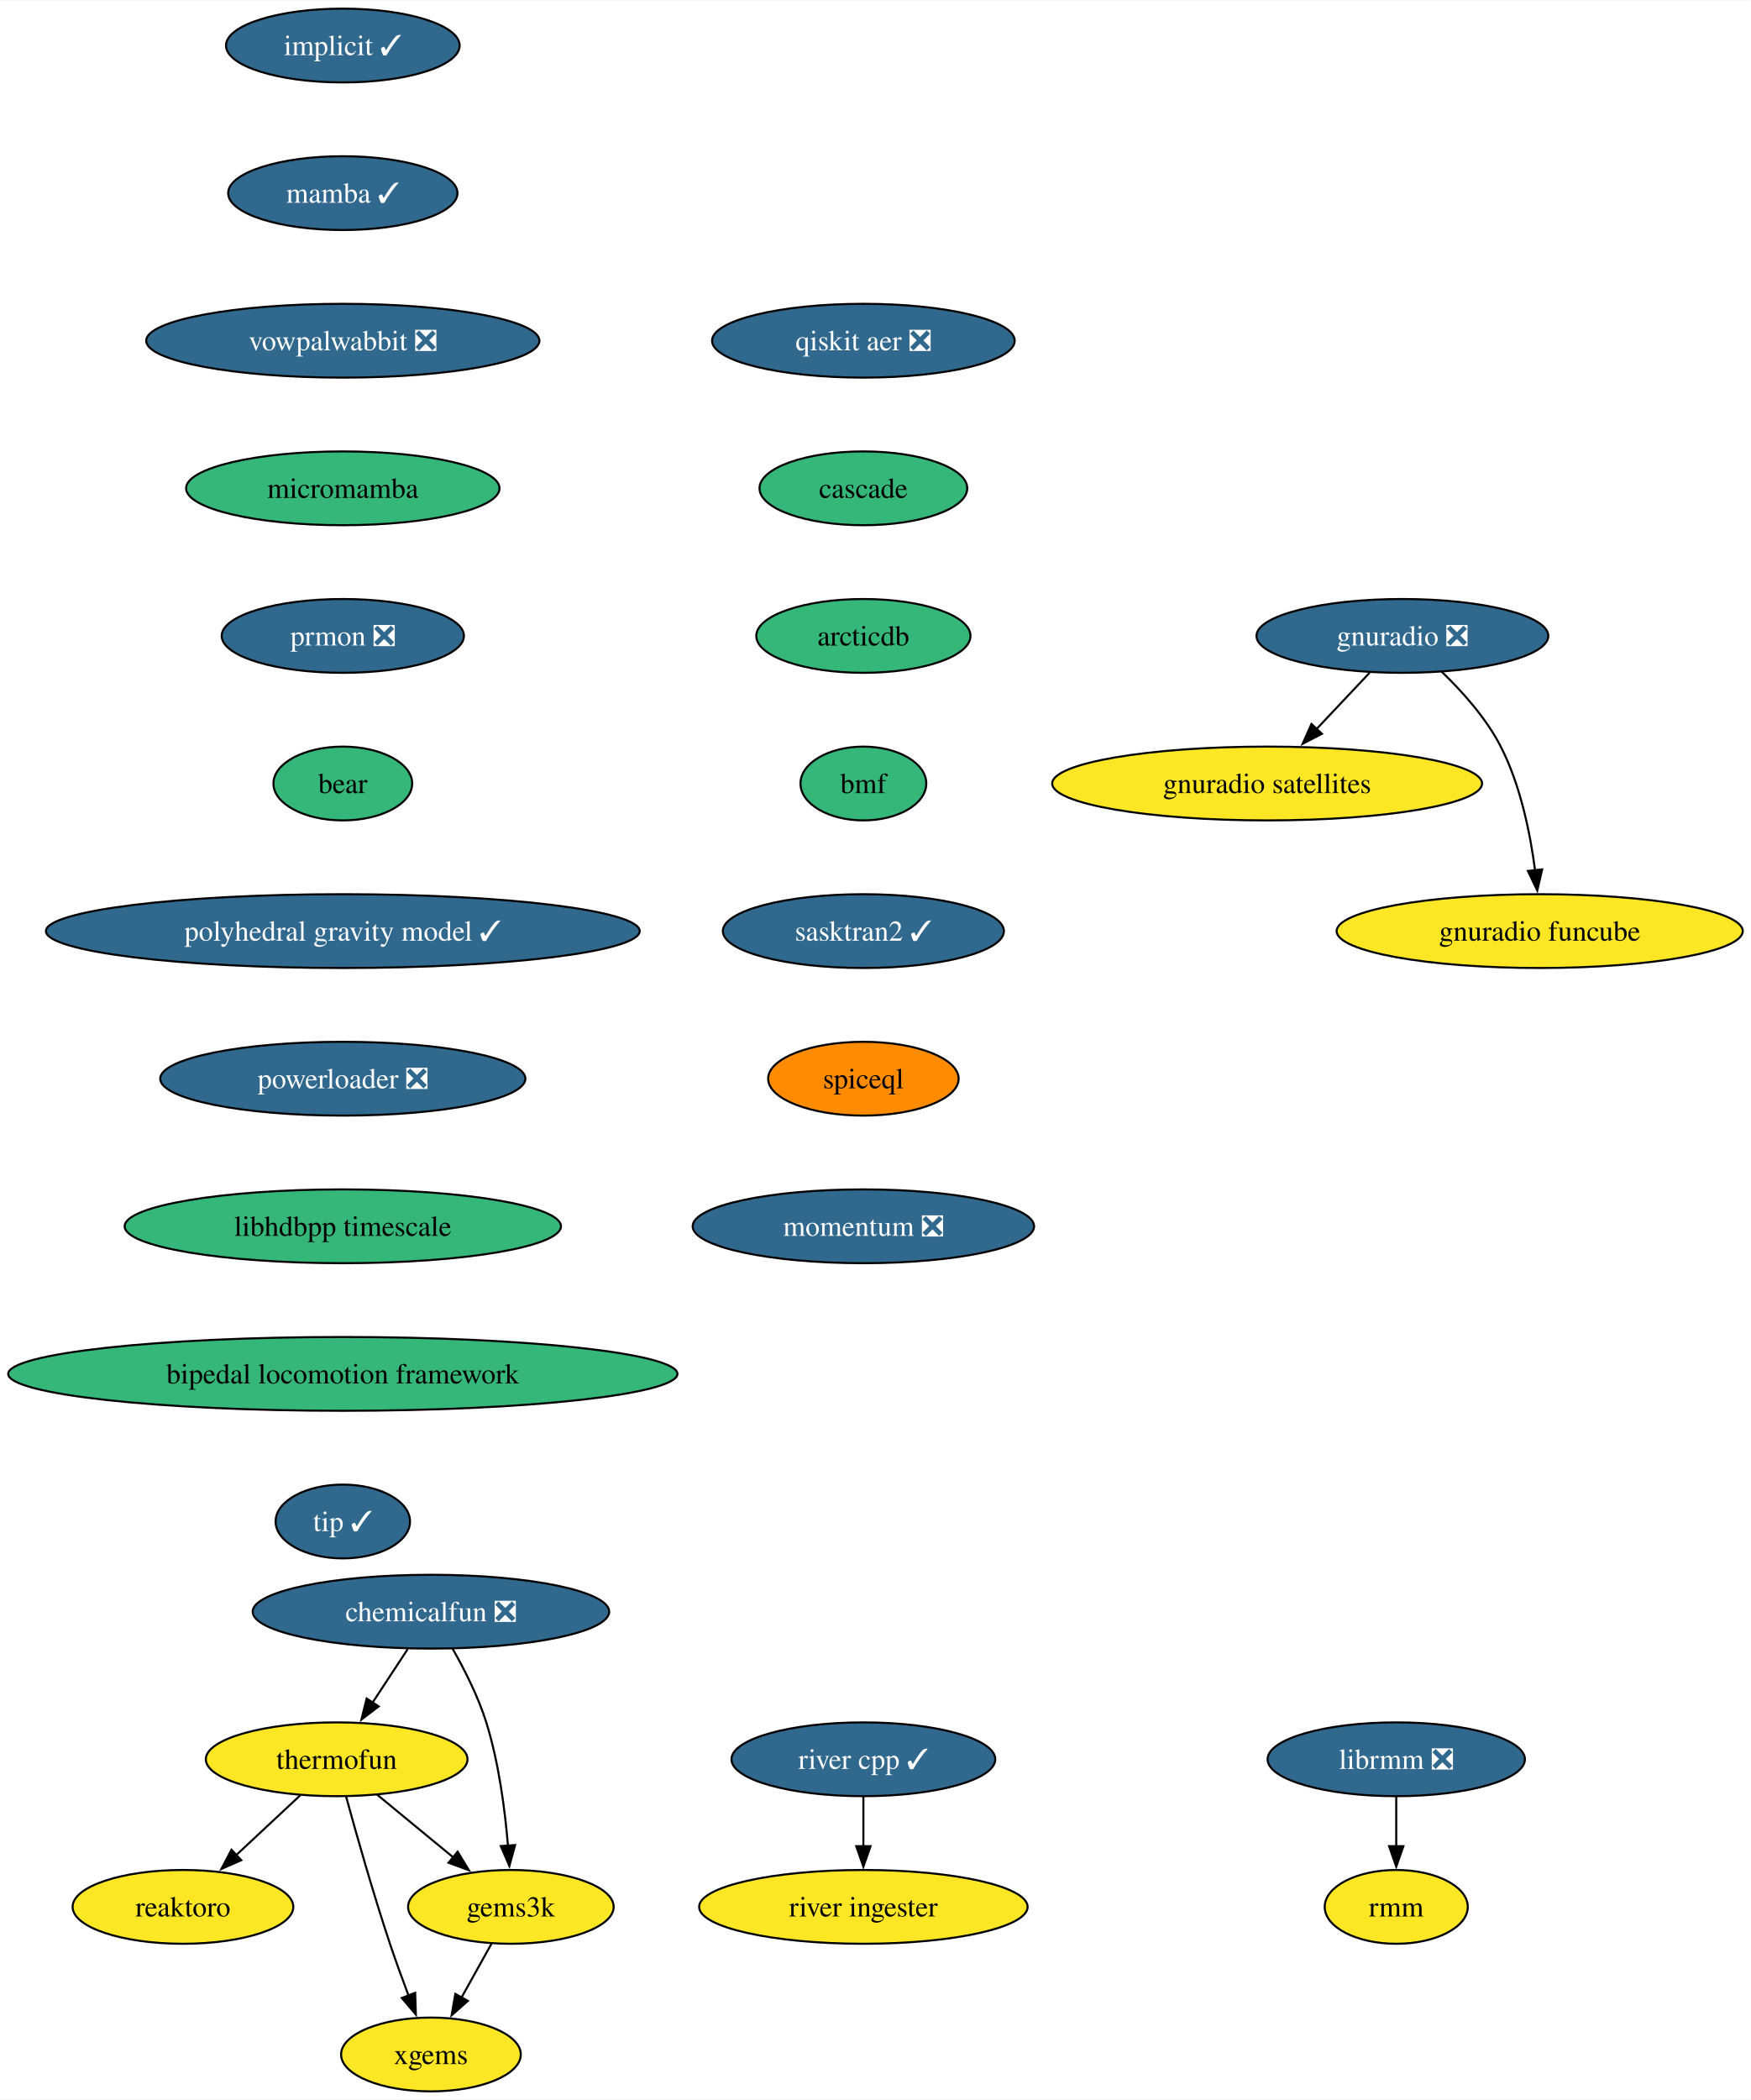
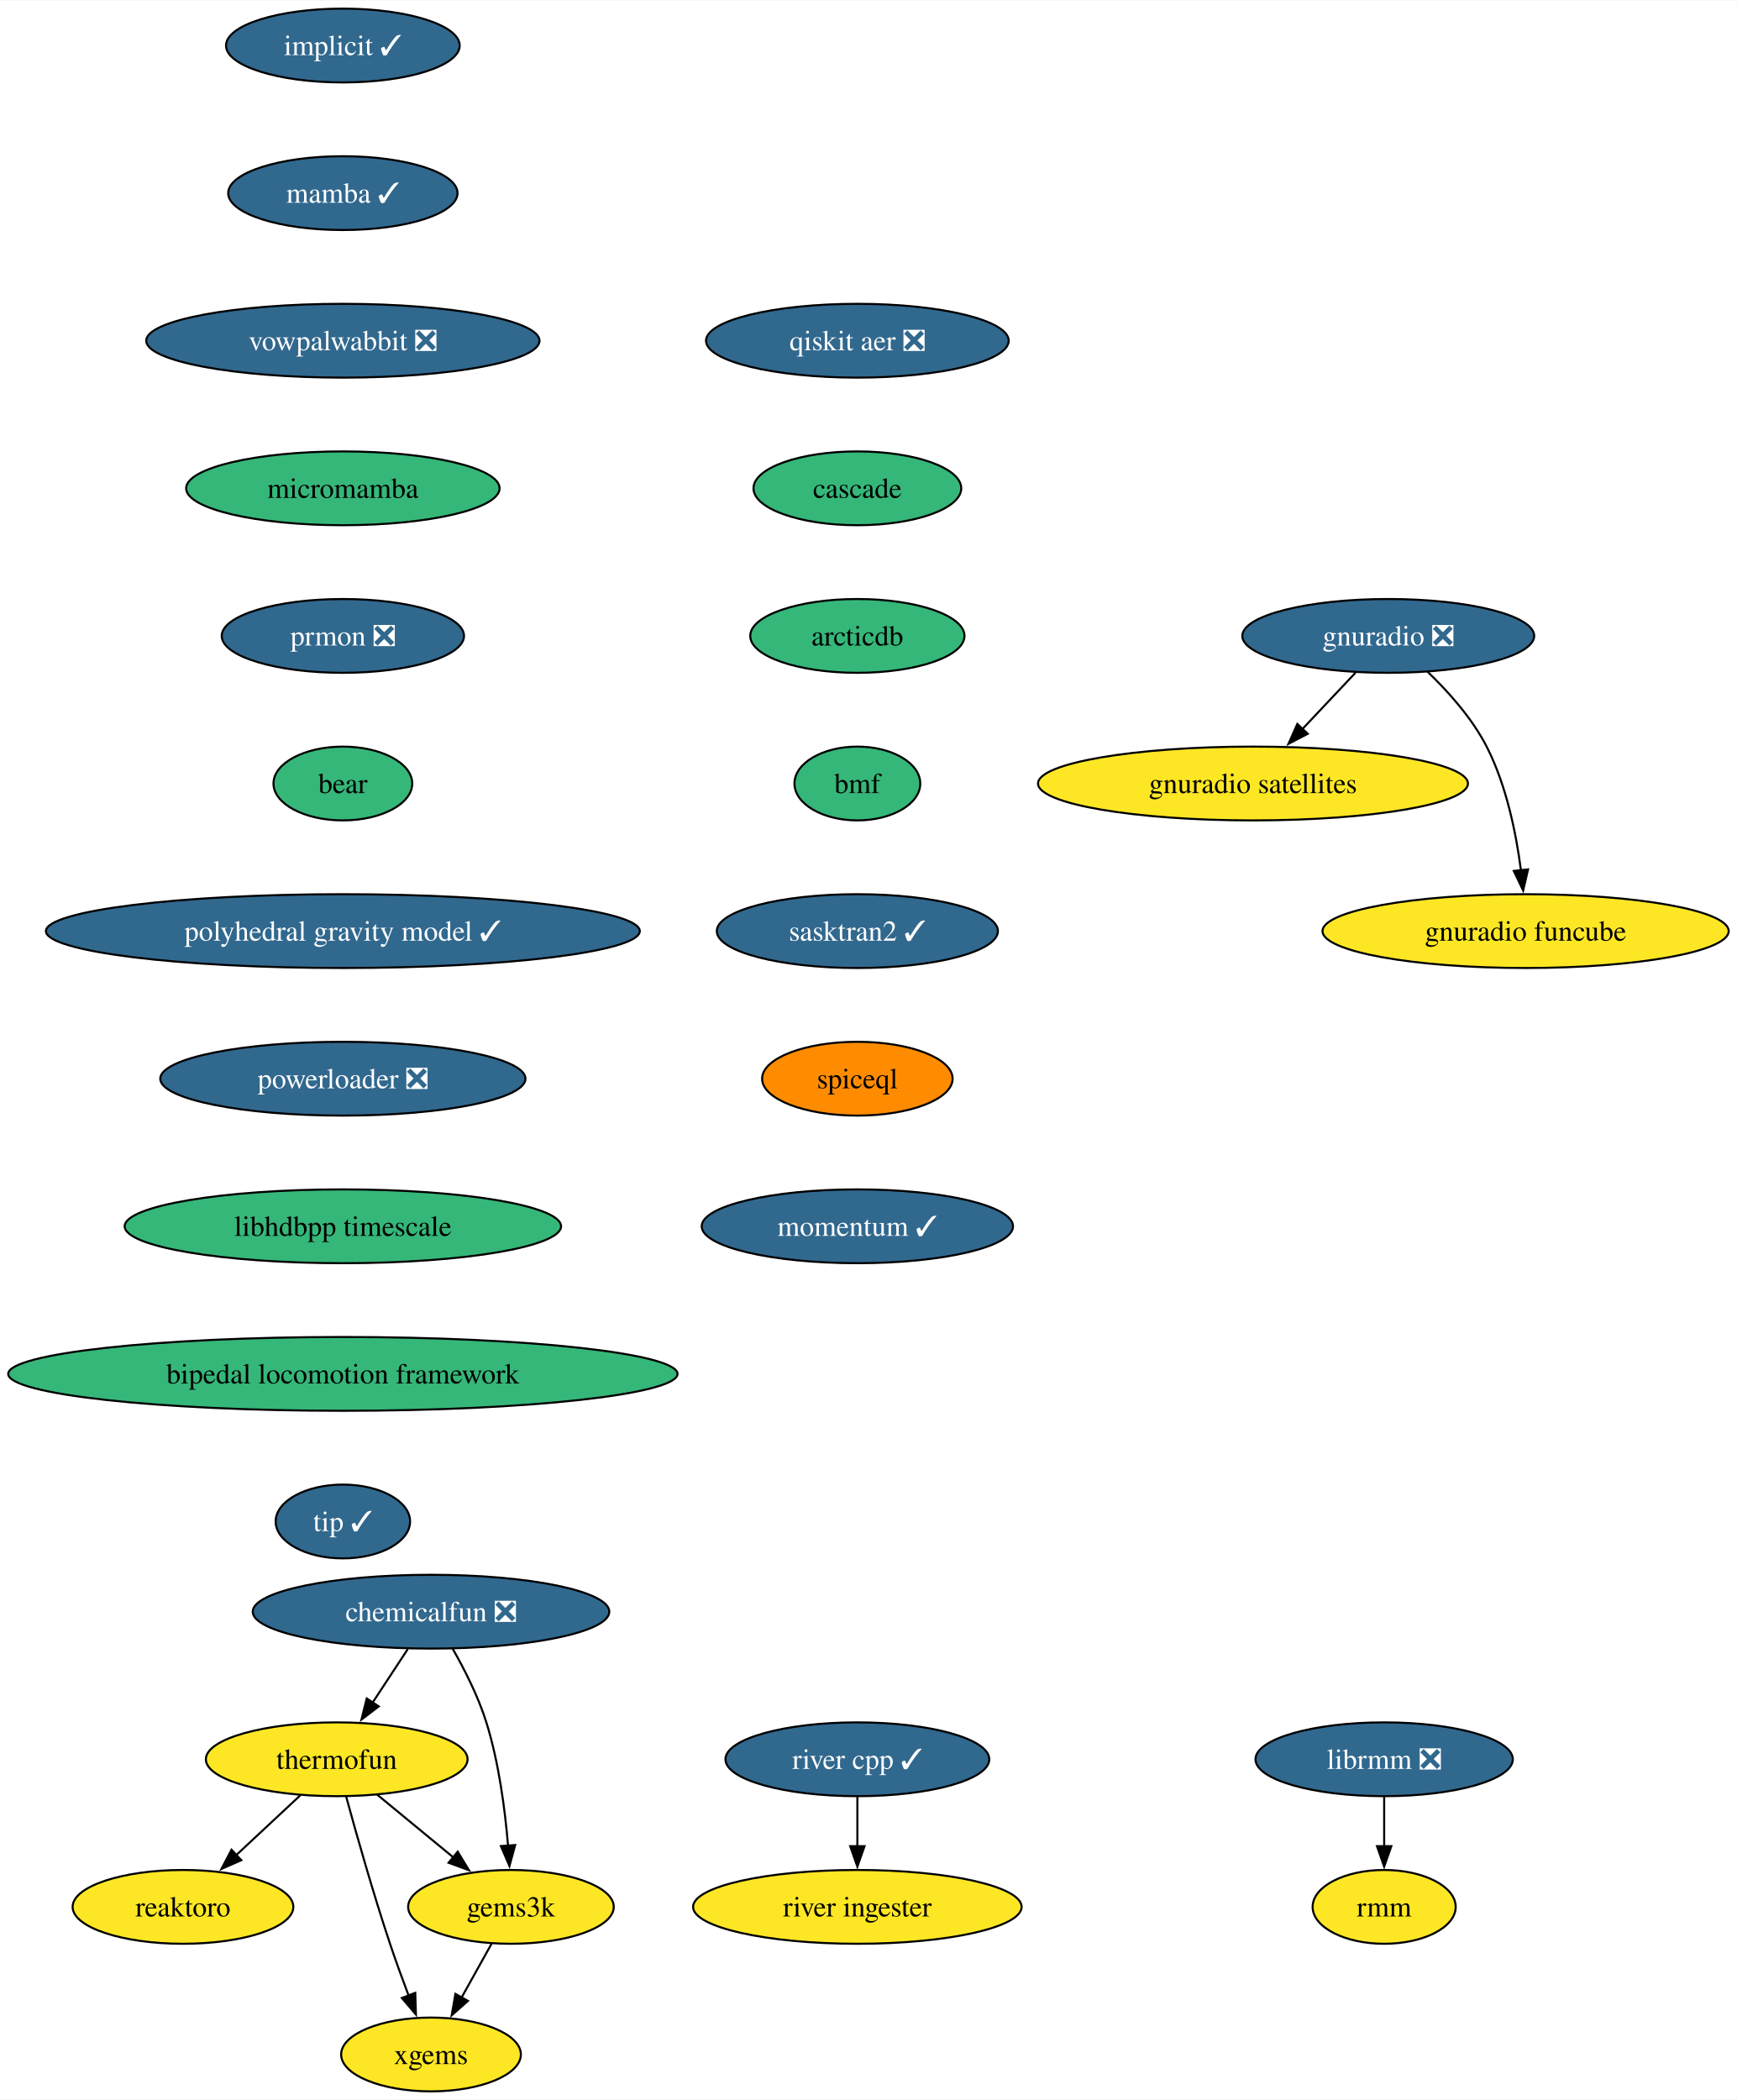
- <svg xmlns="http://www.w3.org/2000/svg" xmlns:xlink="http://www.w3.org/1999/xlink" width="854pt" height="1024pt" viewBox="0.00 0.00 854.35 1024.00">
+ <svg xmlns="http://www.w3.org/2000/svg" xmlns:xlink="http://www.w3.org/1999/xlink" width="847pt" height="1024pt" viewBox="0.00 0.00 847.35 1024.00">
  <g id="graph0" class="graph" transform="scale(1 1) rotate(0) translate(4 1020)">
-     <polygon fill="white" stroke="none" points="-4,4 -4,-1020 850.35,-1020 850.35,4 -4,4" />
+     <polygon fill="white" stroke="none" points="-4,4 -4,-1020 843.35,-1020 843.35,4 -4,4" />
    <g id="node1" class="node">
      <g id="a_node1">
        <a xlink:href="https://github.com/conda-forge/implicit-feedstock/pull/102" xlink:title="implicit ✓">
          <ellipse fill="#31688e" stroke="black" cx="163.27" cy="-998" rx="57" ry="18" />
          <text text-anchor="middle" x="163.27" y="-993.33" font-family="Times,serif" font-size="14.00" fill="white">implicit ✓</text>
        </a>
      </g>
    </g>
    <g id="node2" class="node">
      <g id="a_node2">
        <a xlink:href="https://github.com/conda-forge/mamba-feedstock/pull/228" xlink:title="mamba ✓">
          <ellipse fill="#31688e" stroke="black" cx="163.27" cy="-926" rx="55.94" ry="18" />
          <text text-anchor="middle" x="163.27" y="-921.33" font-family="Times,serif" font-size="14.00" fill="white">mamba ✓</text>
        </a>
      </g>
    </g>
    <g id="node4" class="node">
      <g id="a_node4">
        <a xlink:href="https://github.com/conda-forge/vowpalwabbit-feedstock/pull/79" xlink:title="vowpalwabbit ❎">
          <ellipse fill="#31688e" stroke="black" cx="163.27" cy="-854" rx="95.93" ry="18" />
          <text text-anchor="middle" x="163.27" y="-849.33" font-family="Times,serif" font-size="14.00" fill="white">vowpalwabbit ❎</text>
        </a>
      </g>
    </g>
    <g id="node3" class="node">
      <g id="a_node3">
        <a xlink:href="https://github.com/conda-forge/reaktoro-feedstock" xlink:title="reaktoro">
          <ellipse fill="#fde725" stroke="black" cx="85.27" cy="-90" rx="53.84" ry="18" />
          <text text-anchor="middle" x="85.27" y="-85.33" font-family="Times,serif" font-size="14.00">reaktoro</text>
        </a>
      </g>
    </g>
    <g id="node8" class="node">
      <g id="a_node8">
        <a xlink:href="https://github.com/conda-forge/micromamba-feedstock" xlink:title="micromamba">
          <ellipse fill="#35b779" stroke="black" cx="163.27" cy="-782" rx="76.46" ry="18" />
          <text text-anchor="middle" x="163.27" y="-777.33" font-family="Times,serif" font-size="14.00">micromamba</text>
        </a>
      </g>
    </g>
    <g id="node5" class="node">
      <g id="a_node5">
        <a xlink:href="https://github.com/conda-forge/thermofun-feedstock" xlink:title="thermofun">
          <ellipse fill="#fde725" stroke="black" cx="160.27" cy="-162" rx="63.84" ry="18" />
          <text text-anchor="middle" x="160.27" y="-157.32" font-family="Times,serif" font-size="14.00">thermofun</text>
        </a>
      </g>
    </g>
    <g id="edge3" class="edge">
      <path fill="none" stroke="black" d="M142.5,-144.41C133.16,-135.69 121.53,-124.85 111.21,-115.21" />
      <polygon fill="black" stroke="black" points="113.72,-112.77 104.02,-108.5 108.95,-117.88 113.72,-112.77" />
    </g>
    <g id="node6" class="node">
      <g id="a_node6">
        <a xlink:href="https://github.com/conda-forge/gems3k-feedstock" xlink:title="gems3k">
          <ellipse fill="#fde725" stroke="black" cx="245.27" cy="-90" rx="50.16" ry="18" />
          <text text-anchor="middle" x="245.27" y="-85.33" font-family="Times,serif" font-size="14.00">gems3k</text>
        </a>
      </g>
    </g>
    <g id="edge4" class="edge">
      <path fill="none" stroke="black" d="M179.99,-144.76C191.01,-135.69 204.93,-124.22 217.08,-114.21" />
      <polygon fill="black" stroke="black" points="219.29,-116.93 224.79,-107.87 214.84,-111.52 219.29,-116.93" />
    </g>
    <g id="node7" class="node">
      <g id="a_node7">
        <a xlink:href="https://github.com/conda-forge/xgems-feedstock" xlink:title="xgems">
          <ellipse fill="#fde725" stroke="black" cx="206.27" cy="-18" rx="43.84" ry="18" />
          <text text-anchor="middle" x="206.27" y="-13.32" font-family="Times,serif" font-size="14.00">xgems</text>
        </a>
      </g>
    </g>
    <g id="edge5" class="edge">
      <path fill="none" stroke="black" d="M164.87,-143.82C169.79,-125.8 178.01,-96.73 186.27,-72 189.06,-63.66 192.34,-54.69 195.42,-46.54" />
      <polygon fill="black" stroke="black" points="198.58,-48.07 198.91,-37.48 192.05,-45.56 198.58,-48.07" />
    </g>
    <g id="edge6" class="edge">
      <path fill="none" stroke="black" d="M235.83,-72.05C231.42,-64.14 226.07,-54.54 221.14,-45.69" />
      <polygon fill="black" stroke="black" points="224.29,-44.14 216.36,-37.11 218.17,-47.55 224.29,-44.14" />
    </g>
    <g id="node12" class="node">
      <g id="a_node12">
        <a xlink:href="https://github.com/conda-forge/prmon-feedstock/pull/17" xlink:title="prmon ❎">
          <ellipse fill="#31688e" stroke="black" cx="163.27" cy="-710" rx="59.1" ry="18" />
          <text text-anchor="middle" x="163.27" y="-705.33" font-family="Times,serif" font-size="14.00" fill="white">prmon ❎</text>
        </a>
      </g>
    </g>
    <g id="node9" class="node">
      <g id="a_node9">
        <a xlink:href="https://github.com/conda-forge/gnuradio-feedstock/pull/275" xlink:title="gnuradio ❎">
-           <ellipse fill="#31688e" stroke="black" cx="680.27" cy="-710" rx="71.2" ry="18" />
-           <text text-anchor="middle" x="680.27" y="-705.33" font-family="Times,serif" font-size="14.00" fill="white">gnuradio ❎</text>
+           <ellipse fill="#31688e" stroke="black" cx="673.27" cy="-710" rx="71.2" ry="18" />
+           <text text-anchor="middle" x="673.27" y="-705.33" font-family="Times,serif" font-size="14.00" fill="white">gnuradio ❎</text>
        </a>
      </g>
    </g>
    <g id="node10" class="node">
      <g id="a_node10">
        <a xlink:href="https://github.com/conda-forge/gnuradio-satellites-feedstock" xlink:title="gnuradio satellites">
-           <ellipse fill="#fde725" stroke="black" cx="614.27" cy="-638" rx="104.87" ry="18" />
-           <text text-anchor="middle" x="614.27" y="-633.33" font-family="Times,serif" font-size="14.00">gnuradio satellites</text>
+           <ellipse fill="#fde725" stroke="black" cx="607.27" cy="-638" rx="104.87" ry="18" />
+           <text text-anchor="middle" x="607.27" y="-633.33" font-family="Times,serif" font-size="14.00">gnuradio satellites</text>
        </a>
      </g>
    </g>
    <g id="edge8" class="edge">
-       <path fill="none" stroke="black" d="M664.29,-692.05C656.47,-683.75 646.88,-673.58 638.2,-664.38" />
-       <polygon fill="black" stroke="black" points="641,-662.25 631.6,-657.38 635.91,-667.05 641,-662.25" />
+       <path fill="none" stroke="black" d="M657.29,-692.05C649.47,-683.75 639.88,-673.58 631.2,-664.38" />
+       <polygon fill="black" stroke="black" points="634,-662.25 624.6,-657.38 628.91,-667.05 634,-662.25" />
    </g>
    <g id="node11" class="node">
      <g id="a_node11">
        <a xlink:href="https://github.com/conda-forge/gnuradio-funcube-feedstock" xlink:title="gnuradio funcube">
-           <ellipse fill="#fde725" stroke="black" cx="747.27" cy="-566" rx="99.08" ry="18" />
-           <text text-anchor="middle" x="747.27" y="-561.33" font-family="Times,serif" font-size="14.00">gnuradio funcube</text>
+           <ellipse fill="#fde725" stroke="black" cx="740.27" cy="-566" rx="99.08" ry="18" />
+           <text text-anchor="middle" x="740.27" y="-561.33" font-family="Times,serif" font-size="14.00">gnuradio funcube</text>
        </a>
      </g>
    </g>
    <g id="edge9" class="edge">
-       <path fill="none" stroke="black" d="M699.32,-692.65C709.4,-682.98 721.14,-669.92 728.27,-656 737.91,-637.17 742.66,-613.69 745.01,-595.58" />
-       <polygon fill="black" stroke="black" points="748.47,-596.11 746.08,-585.79 741.51,-595.35 748.47,-596.11" />
+       <path fill="none" stroke="black" d="M692.32,-692.65C702.4,-682.98 714.14,-669.92 721.27,-656 730.91,-637.17 735.66,-613.69 738.01,-595.58" />
+       <polygon fill="black" stroke="black" points="741.47,-596.11 739.08,-585.79 734.51,-595.35 741.47,-596.11" />
    </g>
    <g id="node13" class="node">
      <g id="a_node13">
        <a xlink:href="https://github.com/conda-forge/bear-feedstock" xlink:title="bear">
          <ellipse fill="#35b779" stroke="black" cx="163.27" cy="-638" rx="33.85" ry="18" />
          <text text-anchor="middle" x="163.27" y="-633.33" font-family="Times,serif" font-size="14.00">bear</text>
        </a>
      </g>
    </g>
    <g id="node16" class="node">
      <g id="a_node16">
        <a xlink:href="https://github.com/conda-forge/polyhedral-gravity-model-feedstock/pull/19" xlink:title="polyhedral gravity model ✓">
          <ellipse fill="#31688e" stroke="black" cx="163.27" cy="-566" rx="144.86" ry="18" />
          <text text-anchor="middle" x="163.27" y="-561.33" font-family="Times,serif" font-size="14.00" fill="white">polyhedral gravity model ✓</text>
        </a>
      </g>
    </g>
    <g id="node14" class="node">
      <g id="a_node14">
        <a xlink:href="https://github.com/conda-forge/librmm-feedstock/pull/67" xlink:title="librmm ❎">
-           <ellipse fill="#31688e" stroke="black" cx="677.27" cy="-162" rx="62.78" ry="18" />
-           <text text-anchor="middle" x="677.27" y="-157.32" font-family="Times,serif" font-size="14.00" fill="white">librmm ❎</text>
+           <ellipse fill="#31688e" stroke="black" cx="671.27" cy="-162" rx="62.78" ry="18" />
+           <text text-anchor="middle" x="671.27" y="-157.32" font-family="Times,serif" font-size="14.00" fill="white">librmm ❎</text>
        </a>
      </g>
    </g>
    <g id="node15" class="node">
      <g id="a_node15">
        <a xlink:href="https://github.com/conda-forge/rmm-feedstock" xlink:title="rmm">
-           <ellipse fill="#fde725" stroke="black" cx="677.27" cy="-90" rx="34.9" ry="18" />
-           <text text-anchor="middle" x="677.27" y="-85.33" font-family="Times,serif" font-size="14.00">rmm</text>
+           <ellipse fill="#fde725" stroke="black" cx="671.27" cy="-90" rx="34.9" ry="18" />
+           <text text-anchor="middle" x="671.27" y="-85.33" font-family="Times,serif" font-size="14.00">rmm</text>
        </a>
      </g>
    </g>
    <g id="edge12" class="edge">
-       <path fill="none" stroke="black" d="M677.27,-143.7C677.27,-136.41 677.27,-127.73 677.27,-119.54" />
-       <polygon fill="black" stroke="black" points="680.77,-119.62 677.27,-109.62 673.77,-119.62 680.77,-119.62" />
+       <path fill="none" stroke="black" d="M671.27,-143.7C671.27,-136.41 671.27,-127.73 671.27,-119.54" />
+       <polygon fill="black" stroke="black" points="674.77,-119.62 671.27,-109.62 667.77,-119.62 674.77,-119.62" />
    </g>
    <g id="node20" class="node">
      <g id="a_node20">
        <a xlink:href="https://github.com/conda-forge/powerloader-feedstock/pull/29" xlink:title="powerloader ❎">
          <ellipse fill="#31688e" stroke="black" cx="163.27" cy="-494" rx="89.09" ry="18" />
          <text text-anchor="middle" x="163.27" y="-489.32" font-family="Times,serif" font-size="14.00" fill="white">powerloader ❎</text>
        </a>
      </g>
    </g>
    <g id="node17" class="node">
      <g id="a_node17">
        <a xlink:href="https://github.com/conda-forge/chemicalfun-feedstock/pull/18" xlink:title="chemicalfun ❎">
          <ellipse fill="#31688e" stroke="black" cx="206.27" cy="-234" rx="86.98" ry="18" />
          <text text-anchor="middle" x="206.27" y="-229.32" font-family="Times,serif" font-size="14.00" fill="white">chemicalfun ❎</text>
        </a>
      </g>
    </g>
    <g id="edge14" class="edge">
      <path fill="none" stroke="black" d="M194.9,-215.7C189.72,-207.81 183.47,-198.3 177.72,-189.55" />
      <polygon fill="black" stroke="black" points="180.76,-187.8 172.34,-181.37 174.91,-191.65 180.76,-187.8" />
    </g>
    <g id="edge15" class="edge">
      <path fill="none" stroke="black" d="M216.82,-215.96C222.58,-205.87 229.33,-192.62 233.27,-180 239.39,-160.41 242.39,-137.44 243.86,-119.74" />
      <polygon fill="black" stroke="black" points="247.33,-120.16 244.54,-109.94 240.35,-119.67 247.33,-120.16" />
    </g>
    <g id="node18" class="node">
      <g id="a_node18">
        <a xlink:href="https://github.com/conda-forge/river-cpp-feedstock/pull/26" xlink:title="river cpp ✓">
-           <ellipse fill="#31688e" stroke="black" cx="417.27" cy="-162" rx="64.36" ry="18" />
-           <text text-anchor="middle" x="417.27" y="-157.32" font-family="Times,serif" font-size="14.00" fill="white">river cpp ✓</text>
+           <ellipse fill="#31688e" stroke="black" cx="414.27" cy="-162" rx="64.36" ry="18" />
+           <text text-anchor="middle" x="414.27" y="-157.32" font-family="Times,serif" font-size="14.00" fill="white">river cpp ✓</text>
        </a>
      </g>
    </g>
    <g id="node19" class="node">
      <g id="a_node19">
        <a xlink:href="https://github.com/conda-forge/river-ingester-feedstock" xlink:title="river ingester">
-           <ellipse fill="#fde725" stroke="black" cx="417.27" cy="-90" rx="80.14" ry="18" />
-           <text text-anchor="middle" x="417.27" y="-85.33" font-family="Times,serif" font-size="14.00">river ingester</text>
+           <ellipse fill="#fde725" stroke="black" cx="414.27" cy="-90" rx="80.14" ry="18" />
+           <text text-anchor="middle" x="414.27" y="-85.33" font-family="Times,serif" font-size="14.00">river ingester</text>
        </a>
      </g>
    </g>
    <g id="edge16" class="edge">
-       <path fill="none" stroke="black" d="M417.27,-143.7C417.27,-136.41 417.27,-127.73 417.27,-119.54" />
-       <polygon fill="black" stroke="black" points="420.77,-119.62 417.27,-109.62 413.77,-119.62 420.77,-119.62" />
+       <path fill="none" stroke="black" d="M414.27,-143.7C414.27,-136.41 414.27,-127.73 414.27,-119.54" />
+       <polygon fill="black" stroke="black" points="417.77,-119.62 414.27,-109.62 410.77,-119.62 417.77,-119.62" />
    </g>
    <g id="node21" class="node">
      <g id="a_node21">
        <a xlink:href="https://github.com/conda-forge/libhdbpp-timescale-feedstock" xlink:title="libhdbpp timescale">
          <ellipse fill="#35b779" stroke="black" cx="163.27" cy="-422" rx="106.45" ry="18" />
          <text text-anchor="middle" x="163.27" y="-417.32" font-family="Times,serif" font-size="14.00">libhdbpp timescale</text>
        </a>
      </g>
    </g>
    <g id="node22" class="node">
      <g id="a_node22">
        <a xlink:href="https://github.com/conda-forge/bipedal-locomotion-framework-feedstock" xlink:title="bipedal locomotion framework">
          <ellipse fill="#35b779" stroke="black" cx="163.27" cy="-350" rx="163.27" ry="18" />
          <text text-anchor="middle" x="163.27" y="-345.32" font-family="Times,serif" font-size="14.00">bipedal locomotion framework</text>
        </a>
      </g>
    </g>
    <g id="node23" class="node">
      <g id="a_node23">
        <a xlink:href="https://github.com/conda-forge/tip-feedstock/pull/31" xlink:title="tip ✓">
          <ellipse fill="#31688e" stroke="black" cx="163.27" cy="-278" rx="32.79" ry="18" />
          <text text-anchor="middle" x="163.27" y="-273.32" font-family="Times,serif" font-size="14.00" fill="white">tip ✓</text>
        </a>
      </g>
    </g>
    <g id="node24" class="node">
      <g id="a_node24">
        <a xlink:href="https://github.com/conda-forge/qiskit-aer-feedstock/pull/38" xlink:title="qiskit aer ❎">
-           <ellipse fill="#31688e" stroke="black" cx="417.27" cy="-854" rx="73.83" ry="18" />
-           <text text-anchor="middle" x="417.27" y="-849.33" font-family="Times,serif" font-size="14.00" fill="white">qiskit aer ❎</text>
+           <ellipse fill="#31688e" stroke="black" cx="414.27" cy="-854" rx="73.83" ry="18" />
+           <text text-anchor="middle" x="414.27" y="-849.33" font-family="Times,serif" font-size="14.00" fill="white">qiskit aer ❎</text>
        </a>
      </g>
    </g>
    <g id="node25" class="node">
      <g id="a_node25">
        <a xlink:href="https://github.com/conda-forge/cascade-feedstock" xlink:title="cascade">
-           <ellipse fill="#35b779" stroke="black" cx="417.27" cy="-782" rx="50.68" ry="18" />
-           <text text-anchor="middle" x="417.27" y="-777.33" font-family="Times,serif" font-size="14.00">cascade</text>
+           <ellipse fill="#35b779" stroke="black" cx="414.27" cy="-782" rx="50.68" ry="18" />
+           <text text-anchor="middle" x="414.27" y="-777.33" font-family="Times,serif" font-size="14.00">cascade</text>
        </a>
      </g>
    </g>
    <g id="node26" class="node">
      <g id="a_node26">
        <a xlink:href="https://github.com/conda-forge/arcticdb-feedstock" xlink:title="arcticdb">
-           <ellipse fill="#35b779" stroke="black" cx="417.27" cy="-710" rx="52.26" ry="18" />
-           <text text-anchor="middle" x="417.27" y="-705.33" font-family="Times,serif" font-size="14.00">arcticdb</text>
+           <ellipse fill="#35b779" stroke="black" cx="414.27" cy="-710" rx="52.26" ry="18" />
+           <text text-anchor="middle" x="414.27" y="-705.33" font-family="Times,serif" font-size="14.00">arcticdb</text>
        </a>
      </g>
    </g>
    <g id="node27" class="node">
      <g id="a_node27">
        <a xlink:href="https://github.com/conda-forge/bmf-feedstock" xlink:title="bmf">
-           <ellipse fill="#35b779" stroke="black" cx="417.27" cy="-638" rx="30.69" ry="18" />
-           <text text-anchor="middle" x="417.27" y="-633.33" font-family="Times,serif" font-size="14.00">bmf</text>
+           <ellipse fill="#35b779" stroke="black" cx="414.27" cy="-638" rx="30.69" ry="18" />
+           <text text-anchor="middle" x="414.27" y="-633.33" font-family="Times,serif" font-size="14.00">bmf</text>
        </a>
      </g>
    </g>
    <g id="node28" class="node">
      <g id="a_node28">
        <a xlink:href="https://github.com/conda-forge/sasktran2-feedstock/pull/12" xlink:title="sasktran2 ✓">
-           <ellipse fill="#31688e" stroke="black" cx="417.27" cy="-566" rx="68.57" ry="18" />
-           <text text-anchor="middle" x="417.27" y="-561.33" font-family="Times,serif" font-size="14.00" fill="white">sasktran2 ✓</text>
+           <ellipse fill="#31688e" stroke="black" cx="414.27" cy="-566" rx="68.57" ry="18" />
+           <text text-anchor="middle" x="414.27" y="-561.33" font-family="Times,serif" font-size="14.00" fill="white">sasktran2 ✓</text>
        </a>
      </g>
    </g>
    <g id="node29" class="node">
      <g id="a_node29">
        <a xlink:href="https://github.com/conda-forge/spiceql-feedstock" xlink:title="spiceql">
-           <ellipse fill="#ff8c00" stroke="black" cx="417.27" cy="-494" rx="46.47" ry="18" />
-           <text text-anchor="middle" x="417.27" y="-489.32" font-family="Times,serif" font-size="14.00">spiceql</text>
+           <ellipse fill="#ff8c00" stroke="black" cx="414.27" cy="-494" rx="46.47" ry="18" />
+           <text text-anchor="middle" x="414.27" y="-489.32" font-family="Times,serif" font-size="14.00">spiceql</text>
        </a>
      </g>
    </g>
    <g id="node30" class="node">
      <g id="a_node30">
-         <a xlink:href="https://github.com/conda-forge/momentum-feedstock/pull/16" xlink:title="momentum ❎">
-           <ellipse fill="#31688e" stroke="black" cx="417.27" cy="-422" rx="83.3" ry="18" />
-           <text text-anchor="middle" x="417.27" y="-417.32" font-family="Times,serif" font-size="14.00" fill="white">momentum ❎</text>
+         <a xlink:href="https://github.com/conda-forge/momentum-feedstock/pull/16" xlink:title="momentum ✓">
+           <ellipse fill="#31688e" stroke="black" cx="414.27" cy="-422" rx="75.94" ry="18" />
+           <text text-anchor="middle" x="414.27" y="-417.32" font-family="Times,serif" font-size="14.00" fill="white">momentum ✓</text>
        </a>
      </g>
    </g>
  </g>
</svg>
